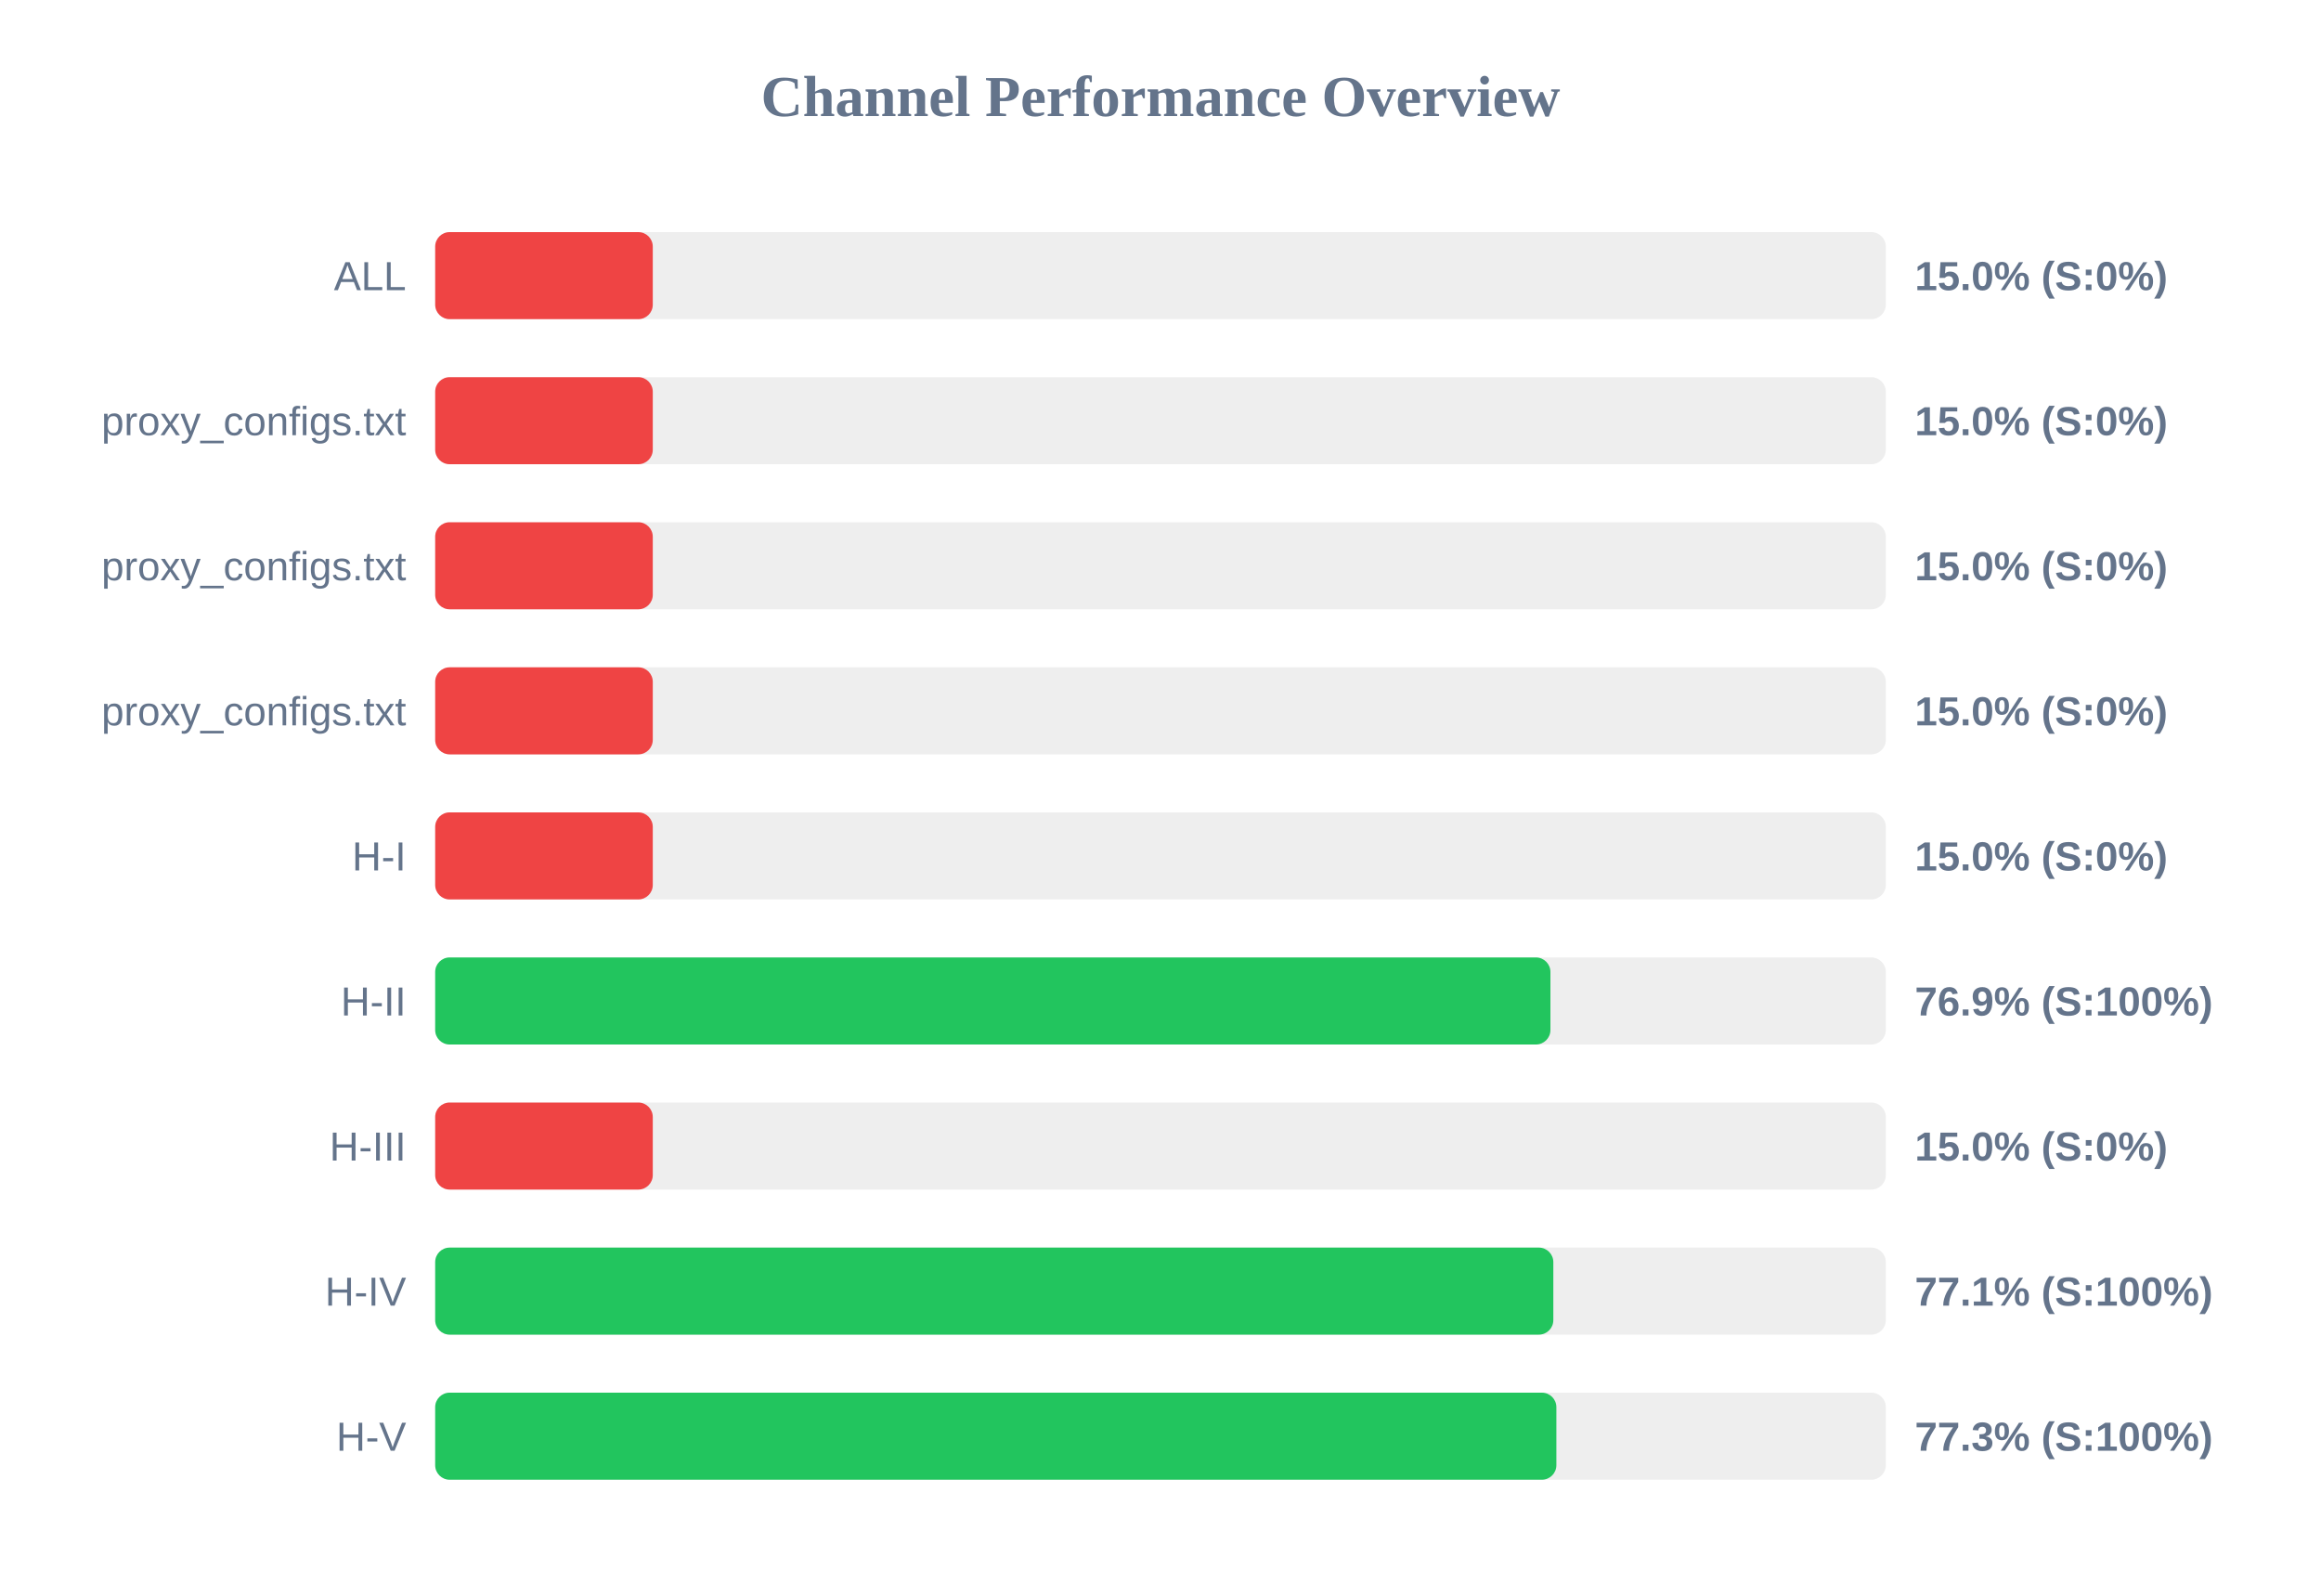
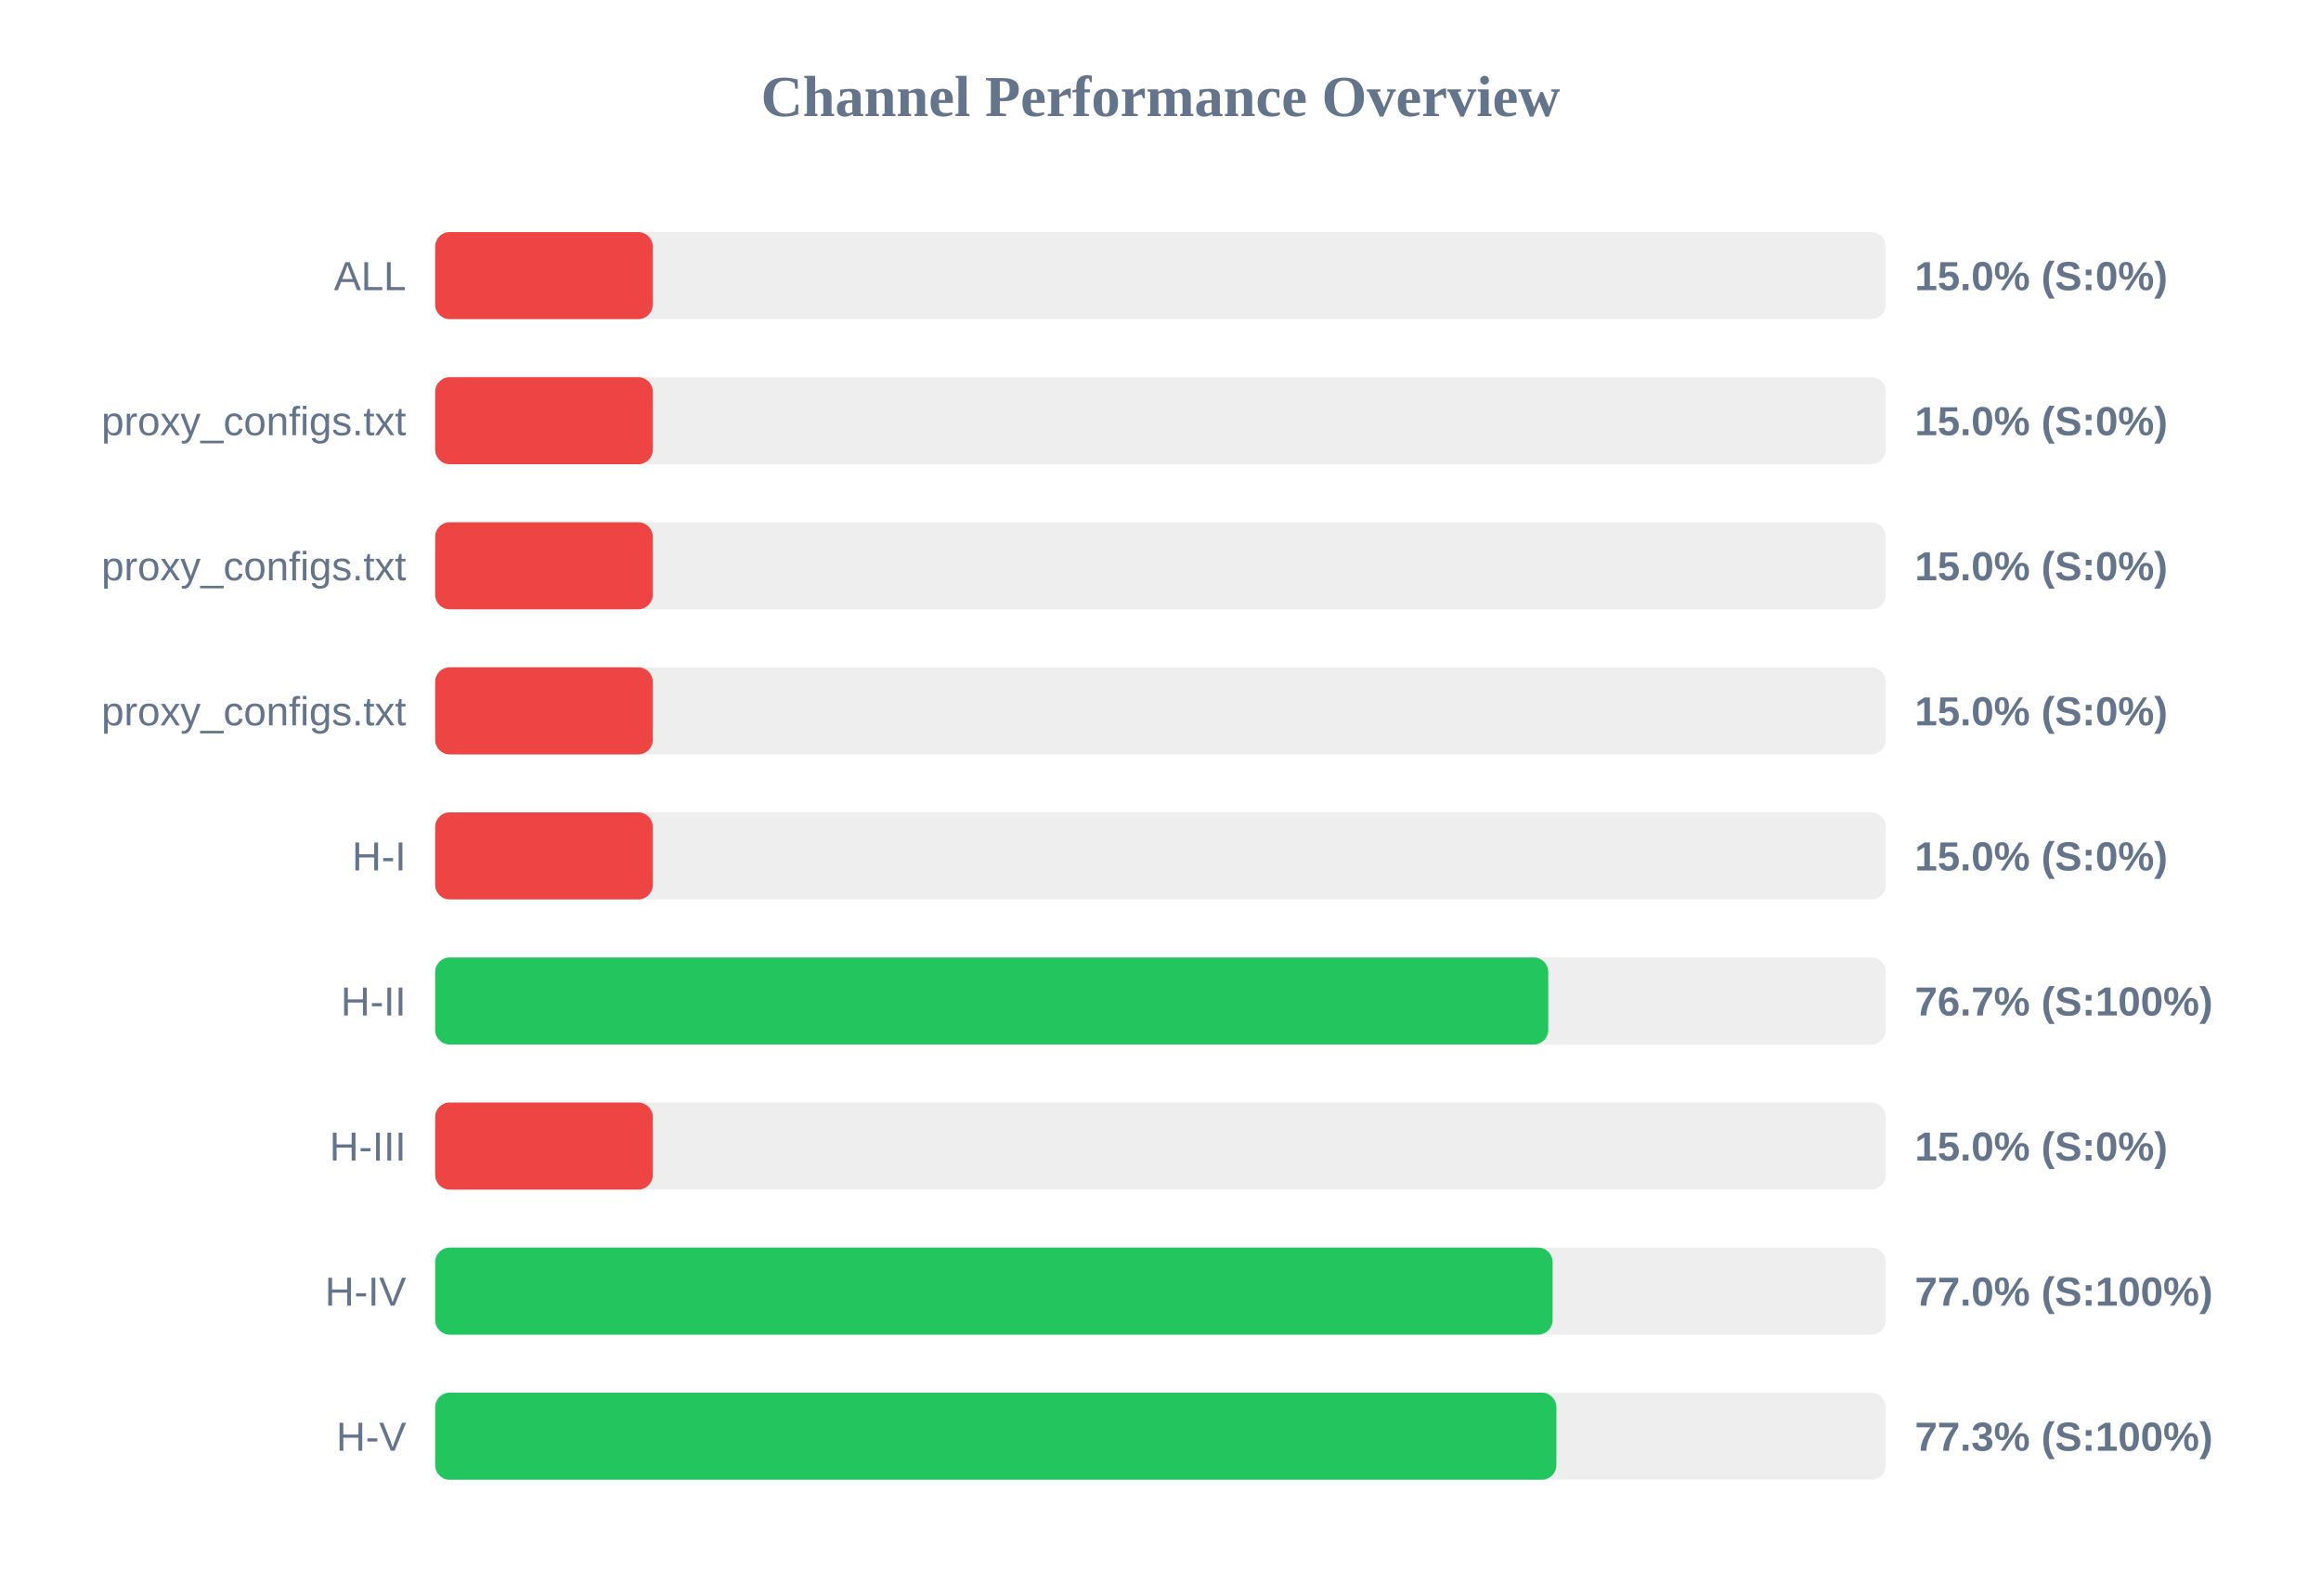
<svg xmlns="http://www.w3.org/2000/svg" width="800" height="550" version="1.1">
  <style>
        .row { font: 14px Arial; fill: #64748b; }
        .score { font: bold 14px Arial; fill: #64748b; }
    </style>
  <text x="400" y="40" text-anchor="middle" font-size="20px" font-weight="bold" fill="#64748b">Channel Performance Overview</text>
  <rect x="150" y="80" width="500" height="30" fill="#eee" rx="5" />
  <rect x="150" y="80" width="75.0" height="30" fill="#ef4444" rx="5" />
  <text x="140" y="100" text-anchor="end" class="row">ALL</text>
  <text x="660" y="100" text-anchor="start" class="score">15.0% (S:0%)</text>
  <rect x="150" y="130" width="500" height="30" fill="#eee" rx="5" />
  <rect x="150" y="130" width="75.0" height="30" fill="#ef4444" rx="5" />
  <text x="140" y="150" text-anchor="end" class="row">proxy_configs.txt</text>
  <text x="660" y="150" text-anchor="start" class="score">15.0% (S:0%)</text>
  <rect x="150" y="180" width="500" height="30" fill="#eee" rx="5" />
  <rect x="150" y="180" width="75.0" height="30" fill="#ef4444" rx="5" />
  <text x="140" y="200" text-anchor="end" class="row">proxy_configs.txt</text>
  <text x="660" y="200" text-anchor="start" class="score">15.0% (S:0%)</text>
  <rect x="150" y="230" width="500" height="30" fill="#eee" rx="5" />
  <rect x="150" y="230" width="75.0" height="30" fill="#ef4444" rx="5" />
  <text x="140" y="250" text-anchor="end" class="row">proxy_configs.txt</text>
  <text x="660" y="250" text-anchor="start" class="score">15.0% (S:0%)</text>
  <rect x="150" y="280" width="500" height="30" fill="#eee" rx="5" />
  <rect x="150" y="280" width="75.0" height="30" fill="#ef4444" rx="5" />
  <text x="140" y="300" text-anchor="end" class="row">H-I</text>
  <text x="660" y="300" text-anchor="start" class="score">15.0% (S:0%)</text>
  <rect x="150" y="330" width="500" height="30" fill="#eee" rx="5" />
-   <rect x="150" y="330" width="384.4" height="30" fill="#22c55e" rx="5" />
+   <rect x="150" y="330" width="383.65" height="30" fill="#22c55e" rx="5" />
  <text x="140" y="350" text-anchor="end" class="row">H-II</text>
-   <text x="660" y="350" text-anchor="start" class="score">76.9% (S:100%)</text>
+   <text x="660" y="350" text-anchor="start" class="score">76.7% (S:100%)</text>
  <rect x="150" y="380" width="500" height="30" fill="#eee" rx="5" />
  <rect x="150" y="380" width="75.0" height="30" fill="#ef4444" rx="5" />
  <text x="140" y="400" text-anchor="end" class="row">H-III</text>
  <text x="660" y="400" text-anchor="start" class="score">15.0% (S:0%)</text>
  <rect x="150" y="430" width="500" height="30" fill="#eee" rx="5" />
-   <rect x="150" y="430" width="385.4" height="30" fill="#22c55e" rx="5" />
+   <rect x="150" y="430" width="385.15" height="30" fill="#22c55e" rx="5" />
  <text x="140" y="450" text-anchor="end" class="row">H-IV</text>
-   <text x="660" y="450" text-anchor="start" class="score">77.1% (S:100%)</text>
+   <text x="660" y="450" text-anchor="start" class="score">77.0% (S:100%)</text>
  <rect x="150" y="480" width="500" height="30" fill="#eee" rx="5" />
  <rect x="150" y="480" width="386.45" height="30" fill="#22c55e" rx="5" />
  <text x="140" y="500" text-anchor="end" class="row">H-V</text>
  <text x="660" y="500" text-anchor="start" class="score">77.3% (S:100%)</text>
</svg>
